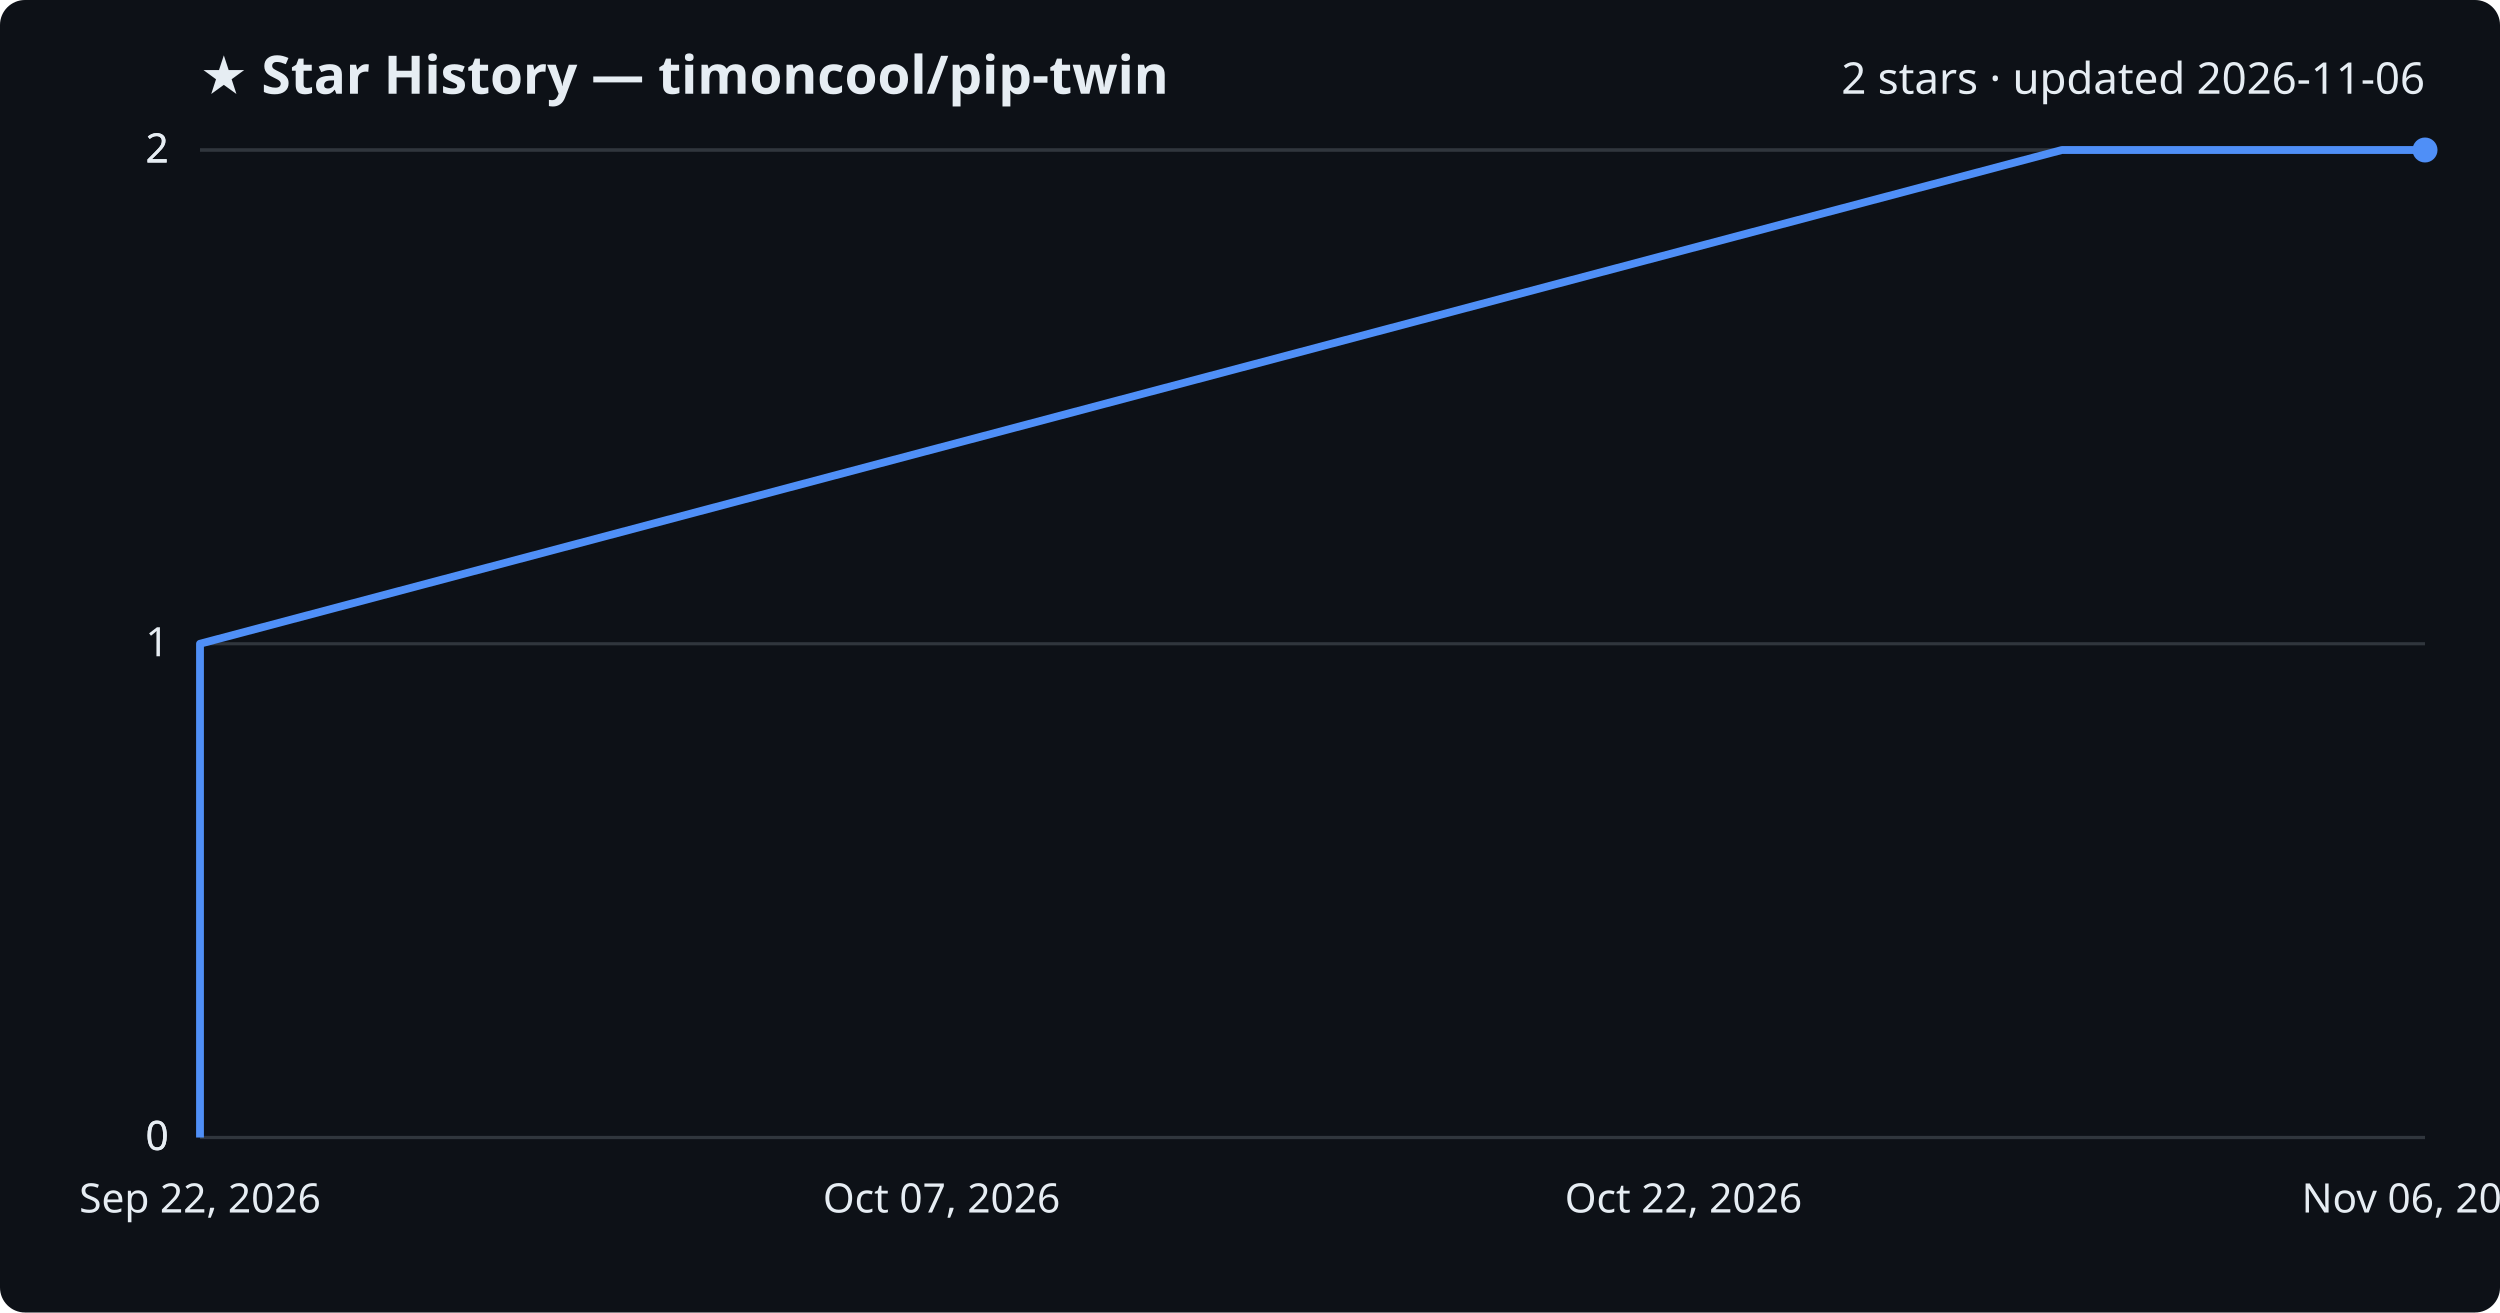
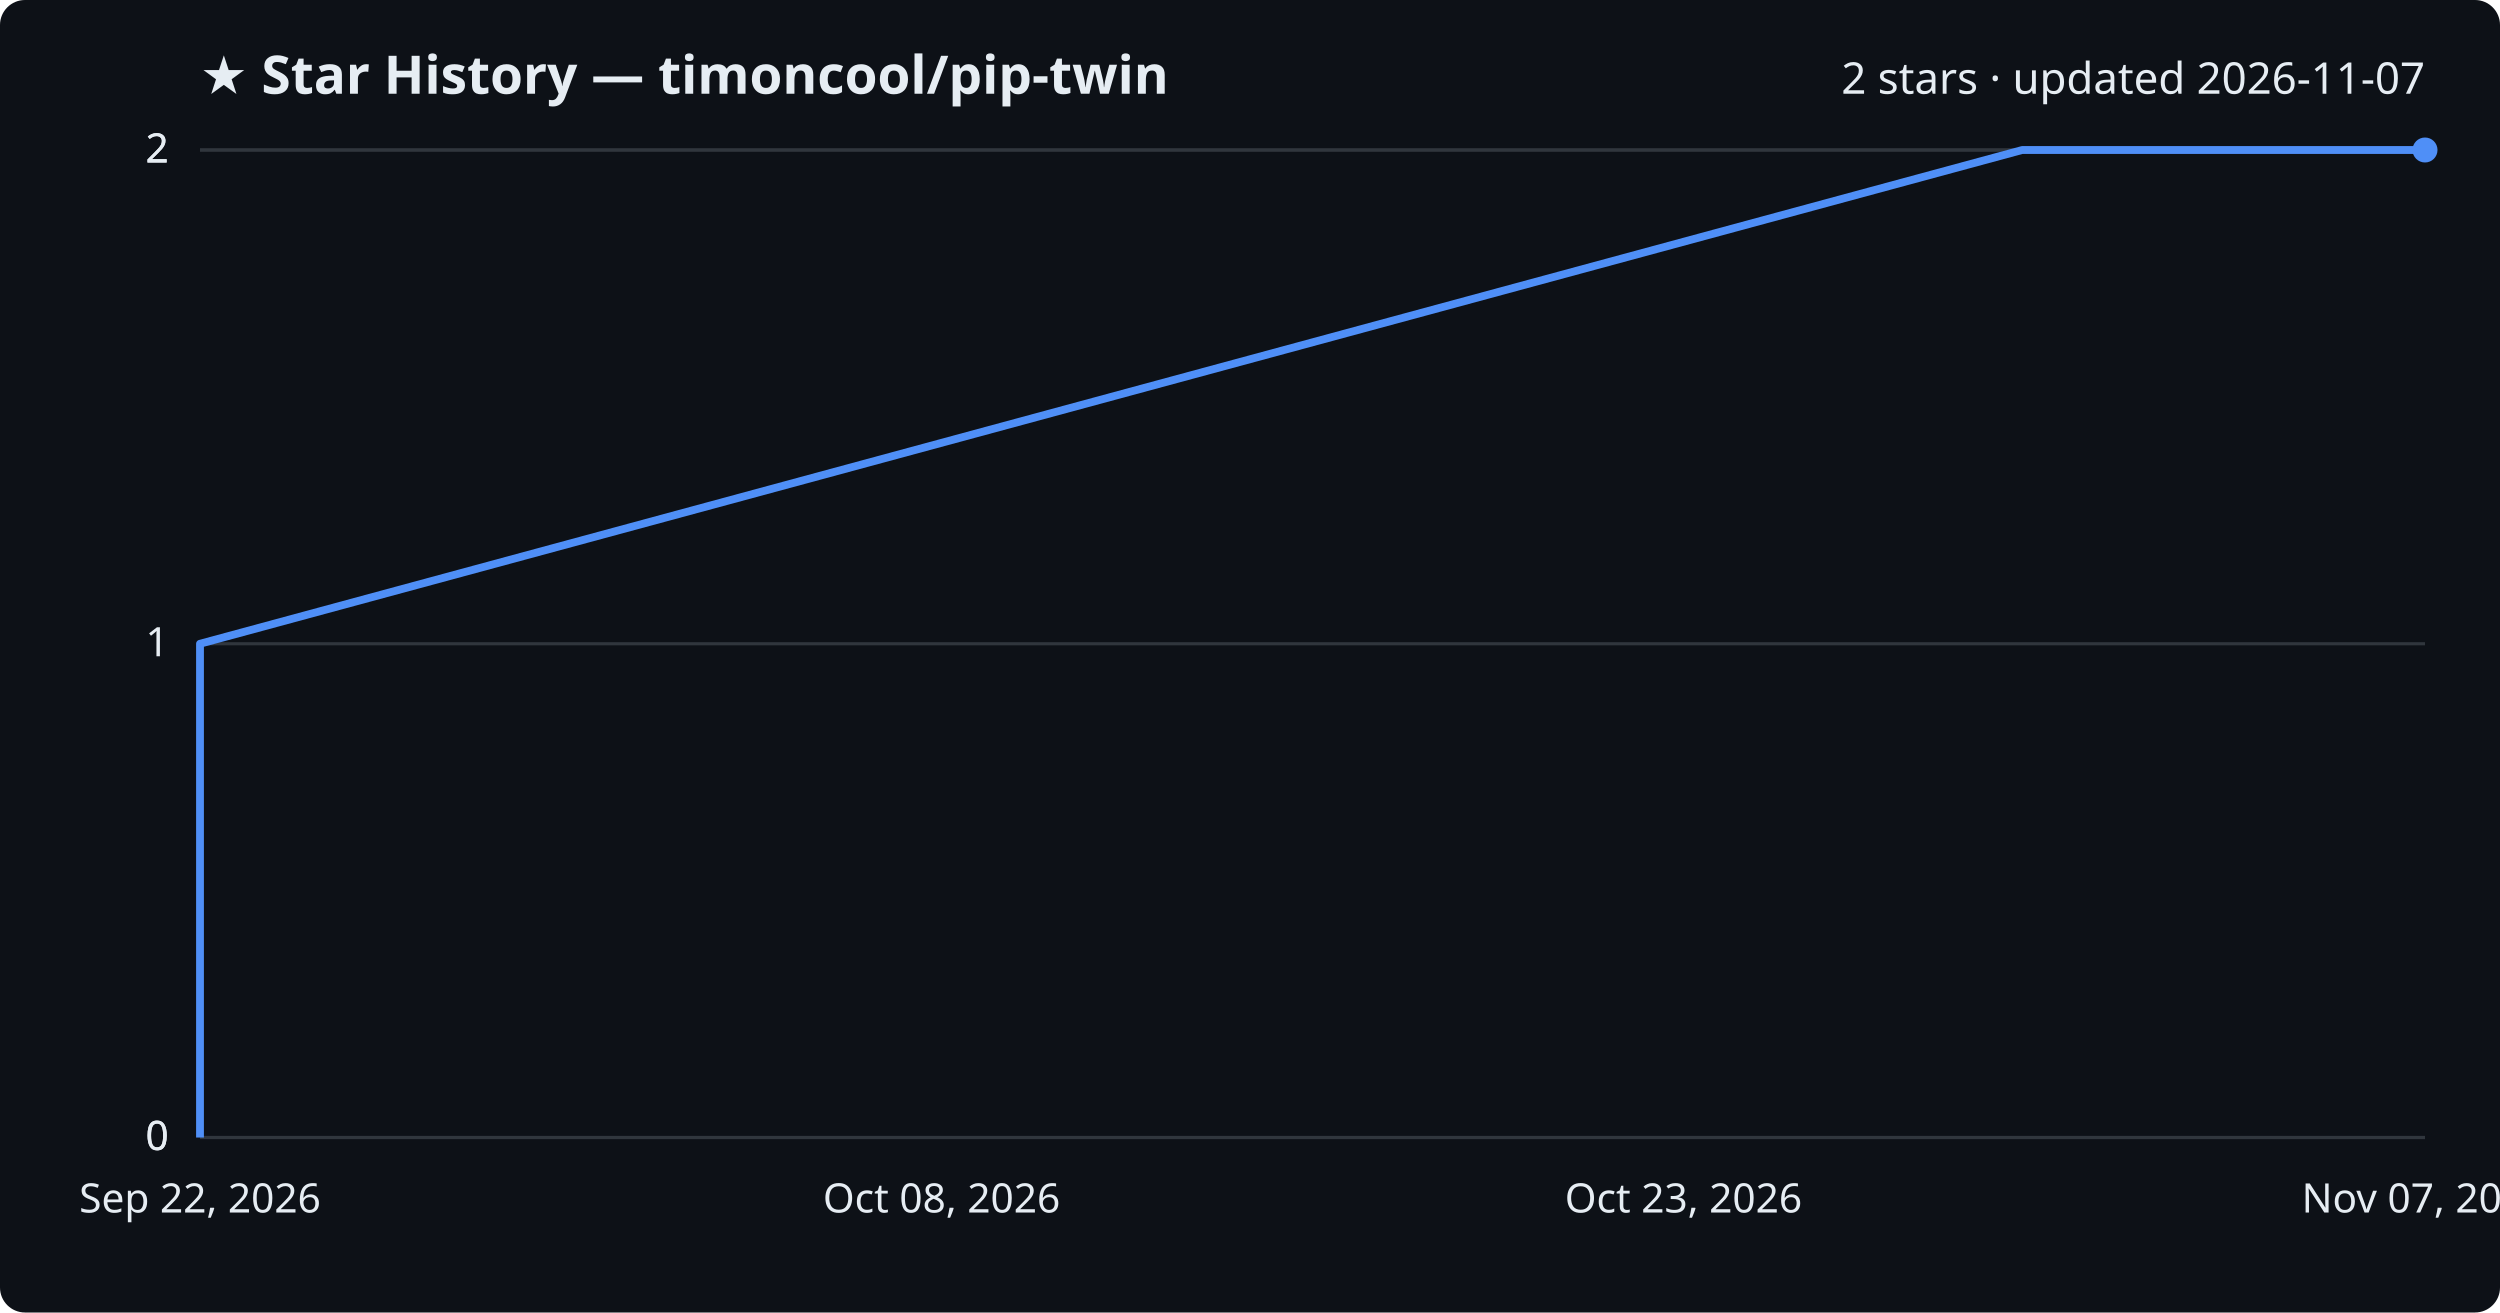
<svg xmlns="http://www.w3.org/2000/svg" viewBox="0 0 800 420" font-family="Segoe UI, sans-serif">
  <rect width="800" height="420" fill="#0d1117" rx="8" />
  <text x="64" y="30" fill="#e6edf3" font-size="17" font-weight="700">★ Star History — timoncool/pip-twin</text>
-   <text x="776" y="30" fill="#e6edf3" font-size="14" text-anchor="end">2 stars · updated 2026-11-06</text>
+   <text x="776" y="30" fill="#e6edf3" font-size="14" text-anchor="end">2 stars · updated 2026-11-07</text>
  <line x1="64" y1="364.0" x2="776" y2="364.0" stroke="#30363d" stroke-width="1" />
  <text x="54" y="368.0" fill="#e6edf3" font-size="13" text-anchor="end">0</text>
  <line x1="64" y1="364.0" x2="776" y2="364.0" stroke="#30363d" stroke-width="1" />
  <text x="54" y="368.0" fill="#e6edf3" font-size="13" text-anchor="end">0</text>
  <line x1="64" y1="206.0" x2="776" y2="206.0" stroke="#30363d" stroke-width="1" />
  <text x="54" y="210.0" fill="#e6edf3" font-size="13" text-anchor="end">1</text>
  <line x1="64" y1="48.0" x2="776" y2="48.0" stroke="#30363d" stroke-width="1" />
  <text x="54" y="52.0" fill="#e6edf3" font-size="13" text-anchor="end">2</text>
  <line x1="64" y1="48.0" x2="776" y2="48.0" stroke="#30363d" stroke-width="1" />
  <text x="54" y="52.0" fill="#e6edf3" font-size="13" text-anchor="end">2</text>
-   <path d="M64.0,364.0 L64.0,206.0 L659.8,48.0 L776.0,48.0" fill="none" stroke="#4f8ff7" stroke-width="2.5" stroke-linejoin="round" />
+   <path d="M64.0,364.0 L64.0,206.0 L647.1,48.0 L776.0,48.0" fill="none" stroke="#4f8ff7" stroke-width="2.5" stroke-linejoin="round" />
  <circle cx="776.0" cy="48.0" r="4" fill="#4f8ff7" />
  <text x="64.0" y="388" fill="#e6edf3" font-size="13" text-anchor="middle">Sep 22, 2026</text>
-   <text x="301.3" y="388" fill="#e6edf3" font-size="13" text-anchor="middle">Oct 07, 2026</text>
-   <text x="538.7" y="388" fill="#e6edf3" font-size="13" text-anchor="middle">Oct 22, 2026</text>
-   <text x="776.0" y="388" fill="#e6edf3" font-size="13" text-anchor="middle">Nov 06, 2026</text>
+   <text x="301.3" y="388" fill="#e6edf3" font-size="13" text-anchor="middle">Oct 08, 2026</text>
+   <text x="538.7" y="388" fill="#e6edf3" font-size="13" text-anchor="middle">Oct 23, 2026</text>
+   <text x="776.0" y="388" fill="#e6edf3" font-size="13" text-anchor="middle">Nov 07, 2026</text>
</svg>
